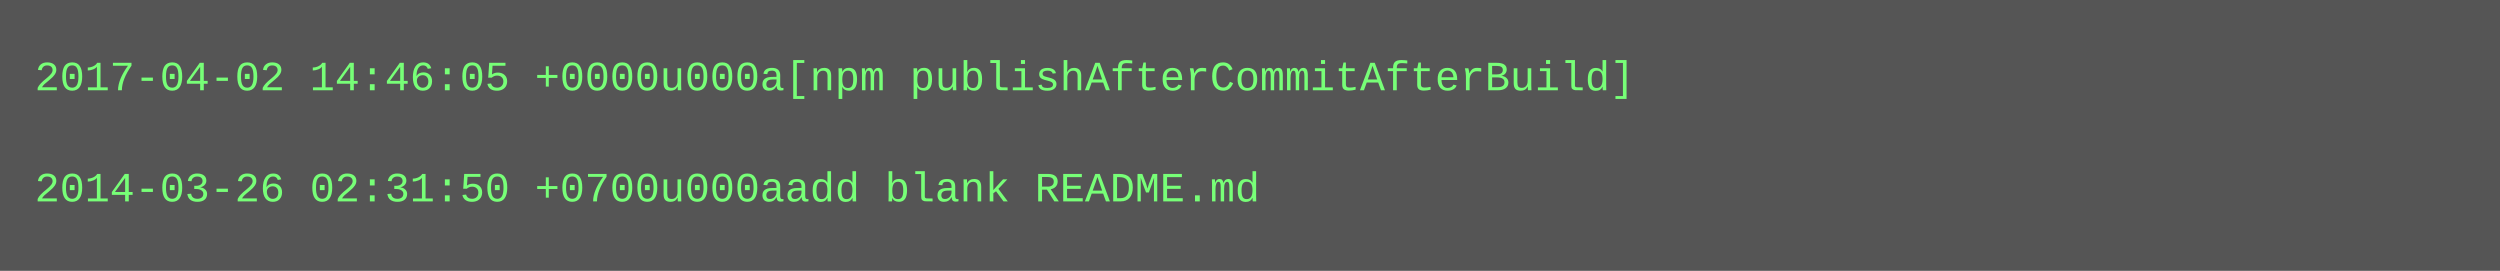
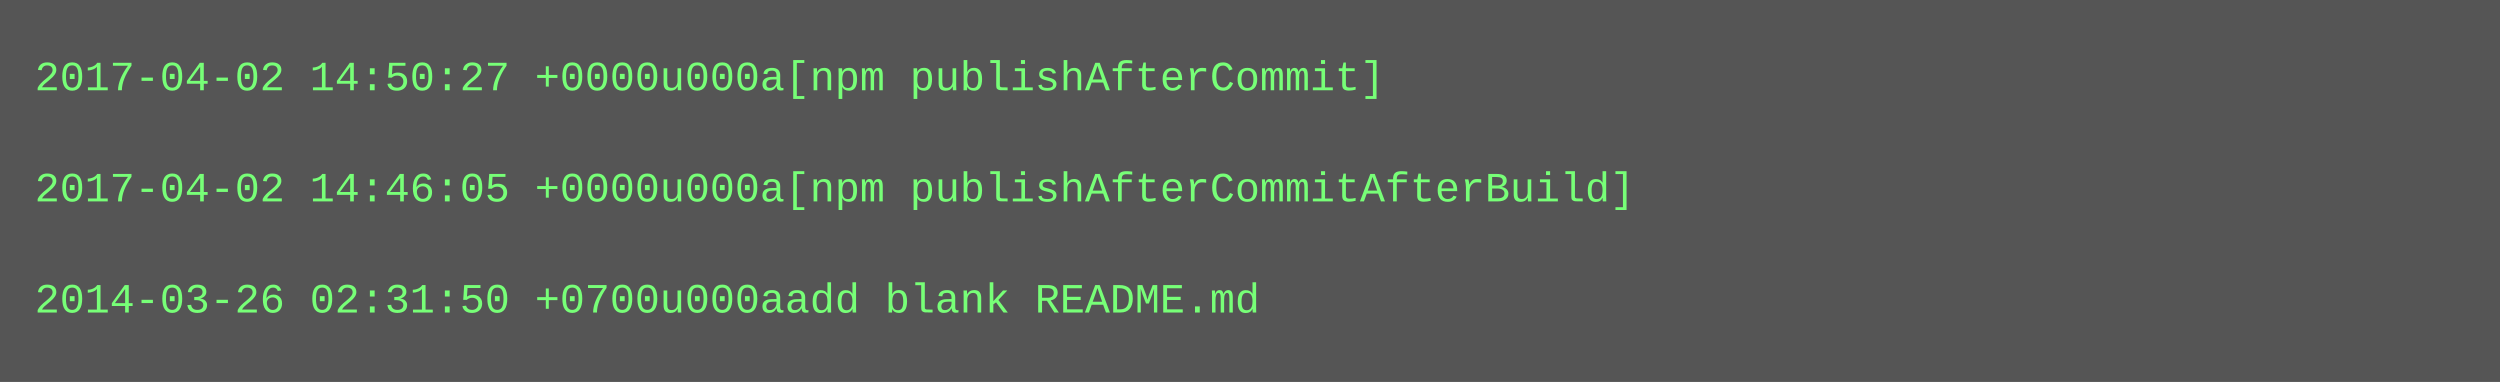
- <svg xmlns="http://www.w3.org/2000/svg" height="78" width="720">
-   <rect height="78" fill="#555" width="720" />
+ <svg xmlns="http://www.w3.org/2000/svg" height="110" width="720">
+   <rect height="110" fill="#555" width="720" />
  <text fill="#7f7" font-family="Courier New" font-size="12" xml:space="preserve">
-     <tspan x="10" y="26">2017-04-02 14:46:05 +0000u000a[npm publishAfterCommitAfterBuild]</tspan>
+     <tspan x="10" y="26">2017-04-02 14:50:27 +0000u000a[npm publishAfterCommit]</tspan>
    <tspan x="10" y="42" />
-     <tspan x="10" y="58">2014-03-26 02:31:50 +0700u000aadd blank README.md</tspan>
+     <tspan x="10" y="58">2017-04-02 14:46:05 +0000u000a[npm publishAfterCommitAfterBuild]</tspan>
+     <tspan x="10" y="74" />
+     <tspan x="10" y="90">2014-03-26 02:31:50 +0700u000aadd blank README.md</tspan>
  </text>
</svg>
